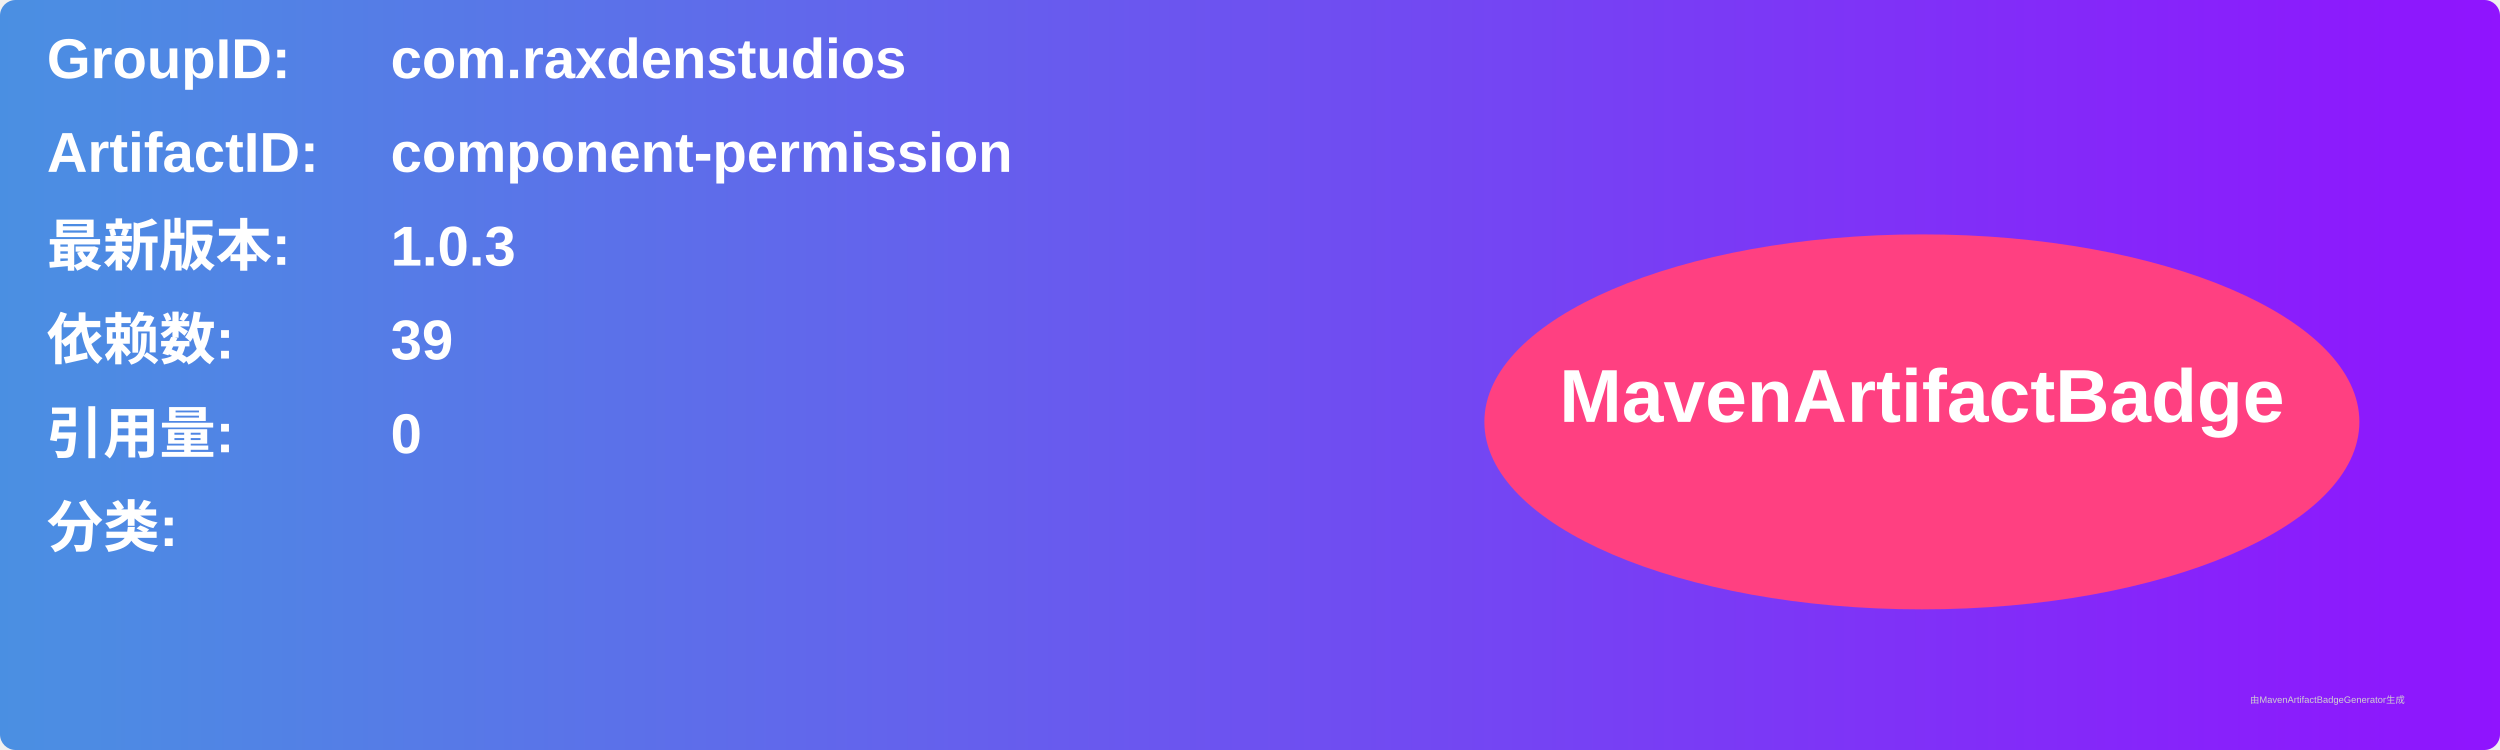
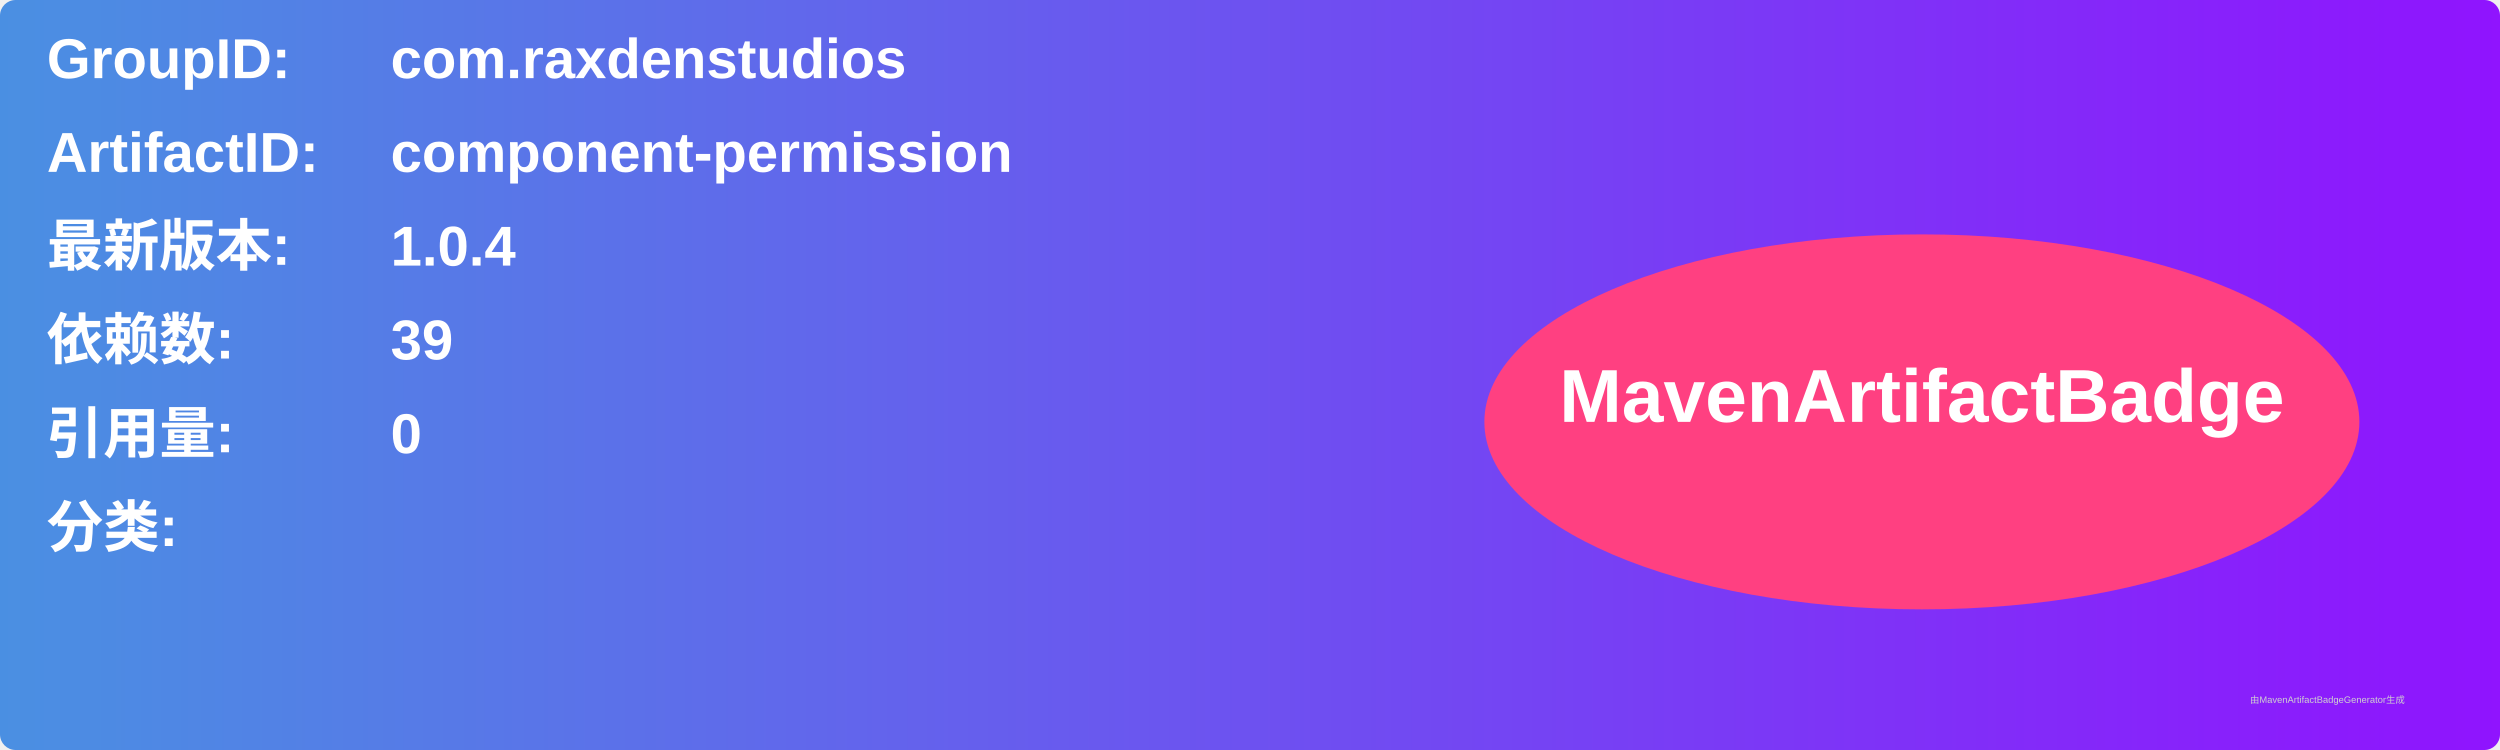
<svg xmlns="http://www.w3.org/2000/svg" width="800" height="240" viewBox="0 0 800 240">
  <linearGradient id="grad" x1="0%" y1="0%" x2="100%" y2="0%">
    <stop offset="0%" stop-color="#4a90e2" />
    <stop offset="100%" stop-color="#9013fe" />
  </linearGradient>
  <rect width="100%" height="100%" rx="5" ry="5" fill="url(#grad)" />
  <g transform="translate(15, 15)">
    <text x="0" y="10" font-family="Arial" font-size="18" fill="white" font-weight="bold" width="260">GroupID:</text>
    <text x="110" y="10" font-family="Arial" font-size="18" fill="white" font-weight="bold" width="460">com.raxdenstudios</text>
    <text x="0" y="40" font-family="Arial" font-size="18" fill="white" font-weight="bold" width="260">ArtifactID:</text>
    <text x="110" y="40" font-family="Arial" font-size="18" fill="white" font-weight="bold" width="460">component-permission</text>
    <text x="0" y="70" font-family="Arial" font-size="18" fill="white" font-weight="bold">最新版本:</text>
    <text x="110" y="70" font-family="Arial" font-size="18" fill="white" font-weight="bold">
-       <tspan font-weight="bold">1.0.3</tspan>
+       <tspan font-weight="bold">1.0.4</tspan>
    </text>
    <text x="0" y="100" font-family="Arial" font-size="18" fill="white" font-weight="bold">依赖数: </text>
    <text x="110" y="100" font-family="Arial" font-size="18" fill="white">
      <tspan font-weight="bold">39</tspan>
    </text>
    <text x="0" y="130" font-family="Arial" font-size="18" fill="white" font-weight="bold">引用量: </text>
    <text x="110" y="130" font-family="Arial" font-size="18" fill="white">
      <tspan font-weight="bold">0</tspan>
    </text>
    <text x="0" y="160" font-family="Arial" font-size="18" fill="white" font-weight="bold">分类:</text>
    <text x="10" y="190" font-family="Arial" font-size="10" fill="white">
      <tspan font-weight="bold" />
    </text>
    <ellipse cx="600" cy="120" rx="140" ry="60" fill="#ff4081" />
    <text x="600" y="120" text-anchor="middle" font-family="Arial" font-size="24" fill="white" font-weight="bold">MavenArtifactBadge</text>
  </g>
  <text x="720" y="225" font-family="Arial" font-size="3" fill="#d0d0d0">由MavenArtifactBadgeGenerator生成</text>
</svg>
